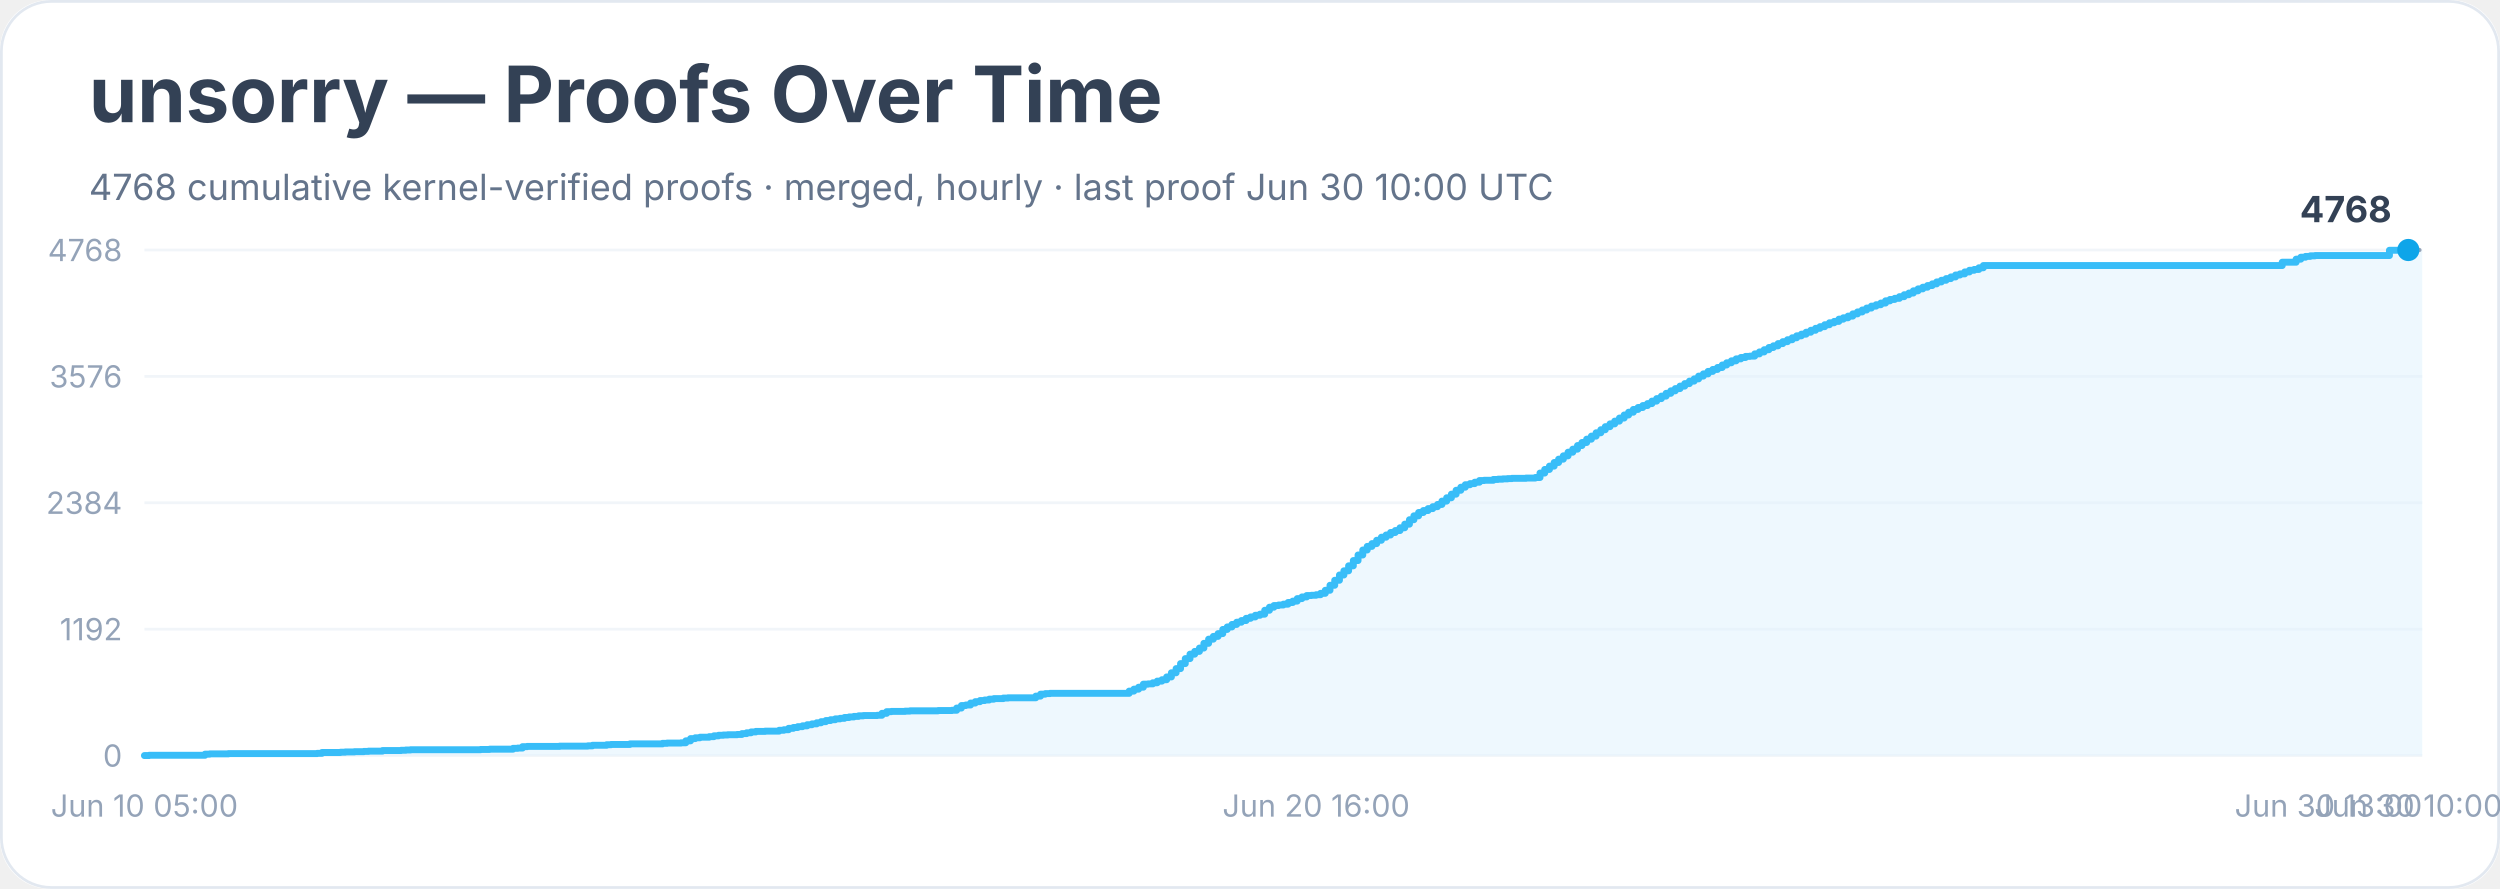
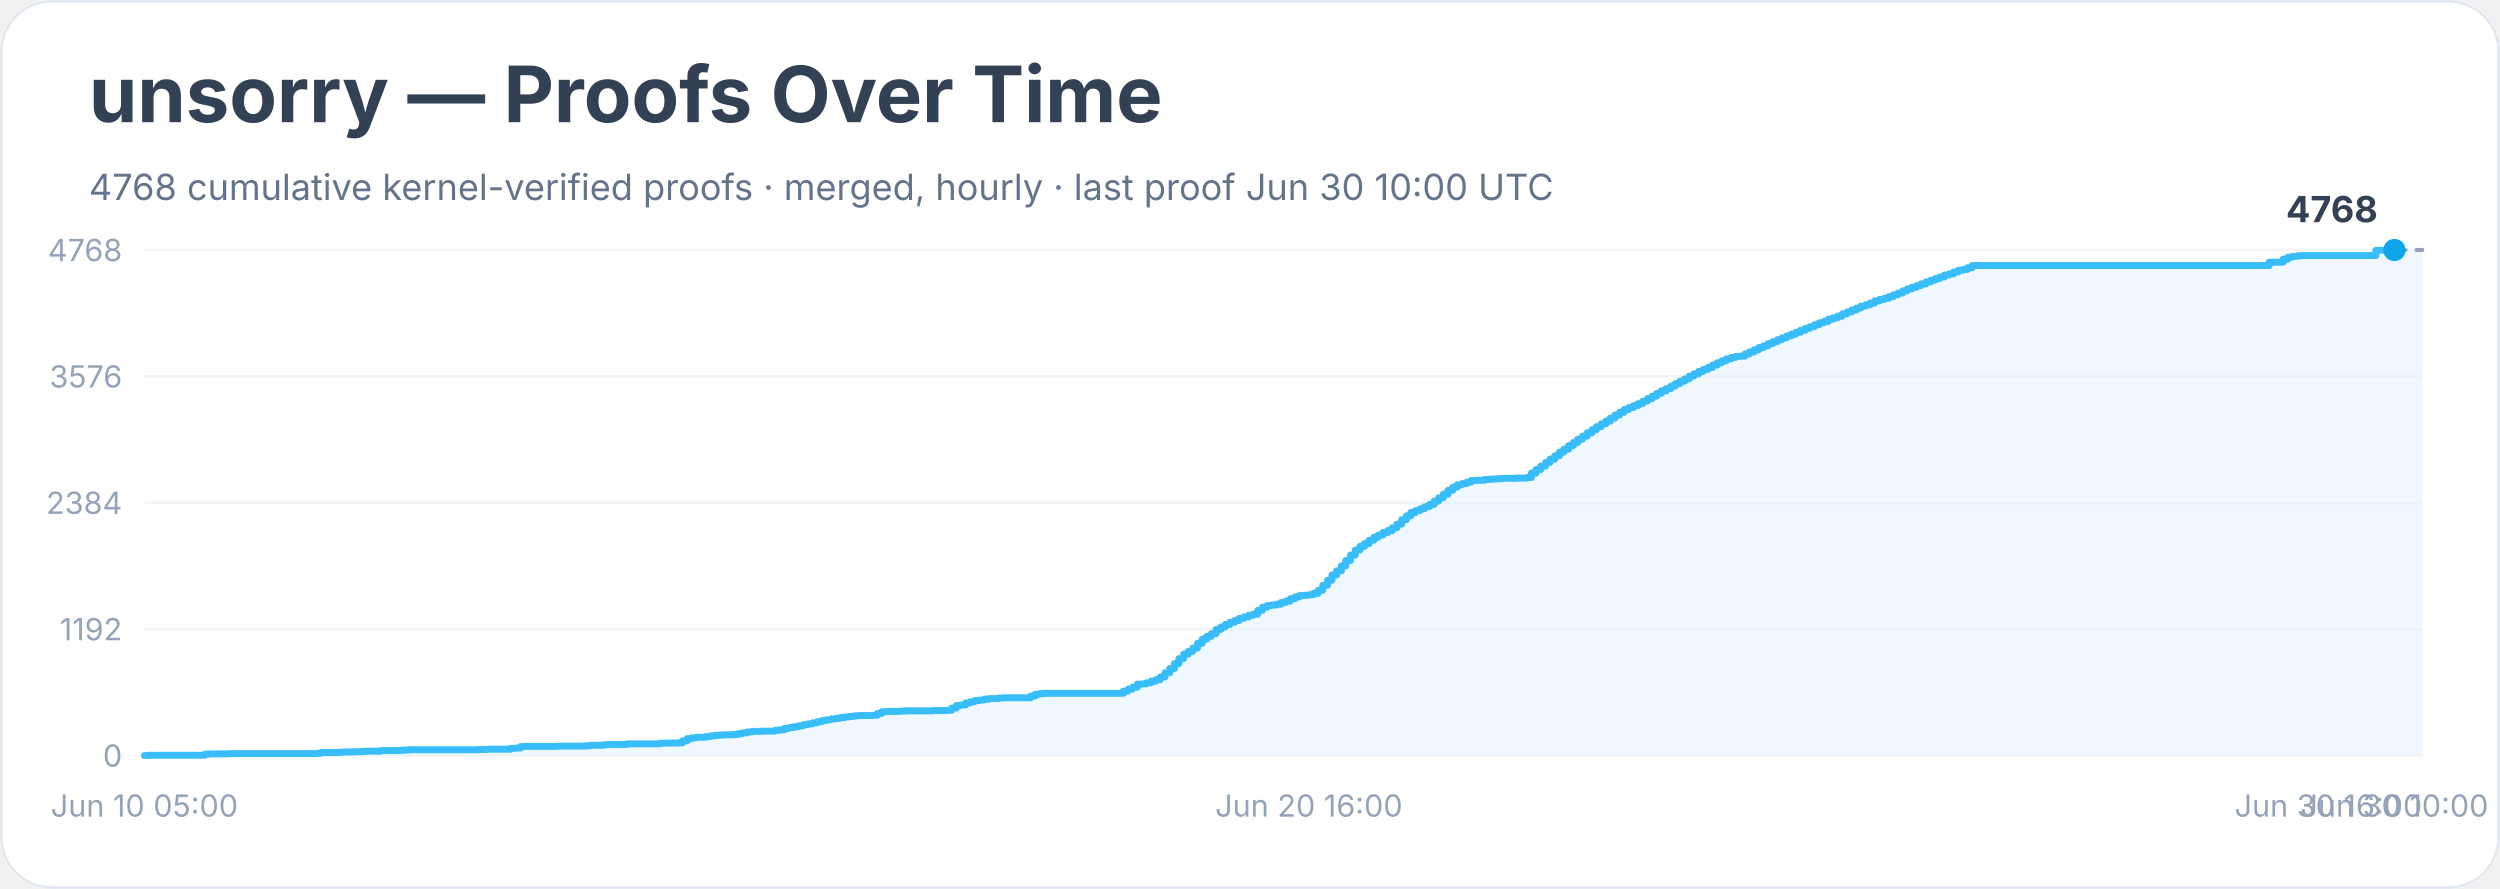
<svg xmlns="http://www.w3.org/2000/svg" width="900" height="320" viewBox="0 0 900 320" role="img" aria-labelledby="title desc">
  <rect width="900" height="100%" rx="18" fill="#ffffff" />
  <rect x="0.5" y="0.5" width="899" height="319" rx="18" fill="none" stroke="#e2e8f0" />
  <text x="32" y="44" font-family="Inter, system-ui, sans-serif" font-size="28" font-weight="700" fill="#334155">unsorry — Proofs Over Time</text>
  <text x="32" y="72" font-family="Inter, system-ui, sans-serif" font-size="13" fill="#64748b">4768 cumulative kernel-verified proofs · merged, hourly · last proof Jun 30 10:00 UTC</text>
  <line x1="52" y1="272.0" x2="872" y2="272.0" stroke="#f1f5f9" />
  <text x="44" y="276.0" text-anchor="end" font-family="Inter, system-ui, sans-serif" font-size="11" fill="#94a3b8">0</text>
  <line x1="52" y1="226.5" x2="872" y2="226.5" stroke="#f1f5f9" />
  <text x="44" y="230.5" text-anchor="end" font-family="Inter, system-ui, sans-serif" font-size="11" fill="#94a3b8">1192</text>
  <line x1="52" y1="181.0" x2="872" y2="181.0" stroke="#f1f5f9" />
  <text x="44" y="185.0" text-anchor="end" font-family="Inter, system-ui, sans-serif" font-size="11" fill="#94a3b8">2384</text>
  <line x1="52" y1="135.5" x2="872" y2="135.5" stroke="#f1f5f9" />
  <text x="44" y="139.5" text-anchor="end" font-family="Inter, system-ui, sans-serif" font-size="11" fill="#94a3b8">3576</text>
  <line x1="52" y1="90.0" x2="872" y2="90.0" stroke="#f1f5f9" />
  <text x="44" y="94.0" text-anchor="end" font-family="Inter, system-ui, sans-serif" font-size="11" fill="#94a3b8">4768</text>
-   <polygon points="52.0,272.0 52.0,272.0 53.7,272.0 53.7,271.9 73.8,271.9 73.8,271.5 75.5,271.5 75.5,271.4 77.2,271.4 77.2,271.4 82.2,271.4 82.2,271.3 92.3,271.3 92.3,271.3 114.2,271.3 114.2,271.2 115.9,271.2 115.9,270.9 117.5,270.9 117.5,270.9 122.6,270.9 122.6,270.8 124.3,270.8 124.3,270.7 125.9,270.7 125.9,270.7 127.6,270.7 127.6,270.6 131.0,270.6 131.0,270.5 132.7,270.5 132.7,270.4 137.7,270.4 137.7,270.2 144.4,270.2 144.4,270.1 146.1,270.1 146.1,270.0 147.8,270.0 147.8,269.9 161.2,269.9 161.2,269.9 164.6,269.9 164.6,269.9 173.0,269.9 173.0,269.8 174.7,269.8 174.7,269.8 176.3,269.8 176.3,269.7 183.1,269.7 183.1,269.7 184.7,269.7 184.7,269.4 186.4,269.4 186.4,269.3 188.1,269.3 188.1,268.8 189.8,268.8 189.8,268.7 201.5,268.7 201.5,268.6 206.6,268.6 206.6,268.6 210.0,268.6 210.0,268.6 211.6,268.6 211.6,268.5 213.3,268.5 213.3,268.3 215.0,268.3 215.0,268.3 216.7,268.3 216.7,268.3 218.4,268.3 218.4,268.1 220.0,268.1 220.0,268.0 226.8,268.0 226.8,267.8 230.1,267.8 230.1,267.8 236.8,267.8 236.8,267.8 238.5,267.8 238.5,267.6 240.2,267.6 240.2,267.5 241.9,267.5 241.9,267.5 245.2,267.5 245.2,267.4 246.9,267.4 246.9,266.7 248.6,266.7 248.6,265.9 250.3,265.9 250.3,265.6 252.0,265.6 252.0,265.4 253.6,265.4 253.6,265.4 255.3,265.4 255.3,265.2 257.0,265.2 257.0,264.9 258.7,264.9 258.7,264.7 260.4,264.7 260.4,264.6 262.0,264.6 262.0,264.5 265.4,264.5 265.4,264.4 267.1,264.4 267.1,264.1 268.8,264.1 268.8,263.8 270.4,263.8 270.4,263.5 272.1,263.5 272.1,263.3 275.5,263.3 275.5,263.2 278.8,263.2 278.8,263.2 280.5,263.2 280.5,262.9 282.2,262.9 282.2,262.7 283.9,262.7 283.9,262.2 285.6,262.2 285.6,261.9 287.2,261.9 287.2,261.6 288.9,261.6 288.9,261.3 290.6,261.3 290.6,260.9 292.3,260.9 292.3,260.6 294.0,260.6 294.0,260.2 295.6,260.2 295.6,259.8 297.3,259.8 297.3,259.4 299.0,259.4 299.0,259.1 300.7,259.1 300.7,258.8 302.4,258.8 302.4,258.6 304.0,258.6 304.0,258.3 305.7,258.3 305.7,258.1 307.4,258.1 307.4,257.9 309.1,257.9 309.1,257.7 310.8,257.7 310.8,257.6 312.5,257.6 312.5,257.6 315.8,257.6 315.8,257.5 317.5,257.5 317.5,256.8 319.2,256.8 319.2,256.2 320.9,256.2 320.9,256.1 322.5,256.1 322.5,256.1 325.9,256.1 325.9,256.0 327.6,256.0 327.6,255.9 334.3,255.9 334.3,255.9 337.7,255.9 337.7,255.8 342.7,255.8 342.7,255.7 344.4,255.7 344.4,254.9 346.1,254.9 346.1,254.0 347.7,254.0 347.7,253.8 349.4,253.8 349.4,253.1 351.1,253.1 351.1,252.6 352.8,252.6 352.8,252.2 354.5,252.2 354.5,252.0 356.1,252.0 356.1,251.7 357.8,251.7 357.8,251.5 359.5,251.5 359.5,251.5 361.2,251.5 361.2,251.3 362.9,251.3 362.9,251.2 372.9,251.2 372.9,250.6 374.6,250.6 374.6,249.9 376.3,249.9 376.3,249.7 378.0,249.7 378.0,249.6 379.7,249.6 379.7,249.6 391.4,249.6 391.4,249.6 406.5,249.6 406.5,248.8 408.2,248.8 408.2,248.1 409.9,248.1 409.9,247.4 411.6,247.4 411.6,246.3 413.3,246.3 413.3,246.2 415.0,246.2 415.0,245.8 416.6,245.8 416.6,245.2 418.3,245.2 418.3,244.7 420.0,244.7 420.0,243.7 421.7,243.7 421.7,242.2 423.4,242.2 423.4,240.7 425.0,240.7 425.0,238.9 426.7,238.9 426.7,237.1 428.4,237.1 428.4,235.5 430.1,235.5 430.1,234.5 431.8,234.5 431.8,233.3 433.4,233.3 433.4,231.6 435.1,231.6 435.1,230.1 436.8,230.1 436.8,229.1 438.5,229.1 438.5,228.1 440.2,228.1 440.2,226.6 441.8,226.6 441.8,225.7 443.5,225.7 443.5,224.8 445.2,224.8 445.2,224.0 446.9,224.0 446.9,223.4 448.6,223.4 448.6,222.6 450.2,222.6 450.2,222.1 451.9,222.1 451.9,221.5 453.6,221.5 453.6,221.1 455.3,221.1 455.3,219.7 457.0,219.7 457.0,218.6 458.6,218.6 458.6,218.0 460.3,218.0 460.3,217.8 462.0,217.8 462.0,217.5 463.7,217.5 463.7,216.9 465.4,216.9 465.4,216.4 467.0,216.4 467.0,215.5 468.7,215.5 468.7,214.9 470.4,214.9 470.4,214.4 472.1,214.4 472.1,214.3 473.8,214.3 473.8,214.1 475.4,214.1 475.4,213.6 477.1,213.6 477.1,212.5 478.8,212.5 478.8,210.7 480.5,210.7 480.5,208.9 482.2,208.9 482.2,207.0 483.8,207.0 483.8,205.5 485.5,205.5 485.5,203.7 487.2,203.7 487.2,201.8 488.9,201.8 488.9,199.8 490.6,199.8 490.6,198.0 492.2,198.0 492.2,196.7 493.9,196.7 493.9,195.7 495.6,195.7 495.6,194.5 497.3,194.5 497.3,193.4 499.0,193.4 499.0,192.6 500.6,192.6 500.6,191.7 502.3,191.7 502.3,191.0 504.0,191.0 504.0,190.0 505.7,190.0 505.7,188.7 507.4,188.7 507.4,187.1 509.0,187.1 509.0,185.7 510.7,185.7 510.7,184.5 512.4,184.5 512.4,183.8 514.1,183.8 514.1,183.1 515.8,183.1 515.8,182.4 517.5,182.4 517.5,181.6 519.1,181.6 519.1,180.4 520.8,180.4 520.8,179.2 522.5,179.2 522.5,177.9 524.2,177.9 524.2,176.5 525.9,176.5 525.9,175.4 527.5,175.4 527.5,174.5 529.2,174.5 529.2,174.1 530.9,174.1 530.9,173.6 532.6,173.6 532.6,173.0 534.3,173.0 534.3,172.9 535.9,172.9 535.9,172.9 537.6,172.9 537.6,172.6 539.3,172.6 539.3,172.5 541.0,172.5 541.0,172.4 542.7,172.4 542.7,172.3 544.3,172.3 544.3,172.2 549.4,172.2 549.4,172.1 551.1,172.1 551.1,172.1 552.7,172.1 552.7,171.9 554.4,171.9 554.4,170.3 556.1,170.3 556.1,169.0 557.8,169.0 557.8,167.8 559.5,167.8 559.5,166.5 561.1,166.5 561.1,165.3 562.8,165.3 562.8,164.1 564.5,164.1 564.5,162.8 566.2,162.8 566.2,161.7 567.9,161.7 567.9,160.4 569.5,160.4 569.5,159.3 571.2,159.3 571.2,158.1 572.9,158.1 572.9,157.0 574.6,157.0 574.6,155.8 576.3,155.8 576.3,154.7 577.9,154.7 577.9,153.6 579.6,153.6 579.6,152.6 581.3,152.6 581.3,151.6 583.0,151.6 583.0,150.5 584.7,150.5 584.7,149.4 586.3,149.4 586.3,148.4 588.0,148.4 588.0,147.4 589.7,147.4 589.7,146.7 591.4,146.7 591.4,146.0 593.1,146.0 593.1,145.3 594.7,145.3 594.7,144.4 596.4,144.4 596.4,143.5 598.1,143.5 598.1,142.6 599.8,142.6 599.8,141.6 601.5,141.6 601.5,140.7 603.1,140.7 603.1,139.9 604.8,139.9 604.8,139.0 606.5,139.0 606.5,138.1 608.2,138.1 608.2,137.2 609.9,137.2 609.9,136.4 611.5,136.4 611.5,135.4 613.2,135.4 613.2,134.6 614.9,134.6 614.9,133.7 616.6,133.7 616.6,133.0 618.3,133.0 618.3,132.3 620.0,132.3 620.0,131.4 621.6,131.4 621.6,130.6 623.3,130.6 623.3,129.9 625.0,129.9 625.0,129.2 626.7,129.2 626.7,128.7 628.4,128.7 628.4,128.3 630.0,128.3 630.0,128.2 631.7,128.2 631.7,127.4 633.4,127.4 633.4,126.7 635.1,126.7 635.1,125.9 636.8,125.9 636.8,125.1 638.4,125.1 638.4,124.5 640.1,124.5 640.1,123.7 641.8,123.7 641.8,123.0 643.5,123.0 643.5,122.3 645.2,122.3 645.2,121.6 646.8,121.6 646.8,120.9 648.5,120.9 648.5,120.3 650.2,120.3 650.2,119.6 651.9,119.6 651.9,118.9 653.6,118.9 653.6,118.2 655.2,118.2 655.2,117.6 656.9,117.6 656.9,116.9 658.6,116.9 658.6,116.2 660.3,116.2 660.3,115.7 662.0,115.7 662.0,114.9 663.6,114.9 663.6,114.4 665.3,114.4 665.3,113.8 667.0,113.8 667.0,113.0 668.7,113.0 668.7,112.3 670.4,112.3 670.4,111.6 672.0,111.6 672.0,110.9 673.7,110.9 673.7,110.2 675.4,110.2 675.4,109.7 677.1,109.7 677.1,109.1 678.8,109.1 678.8,108.3 680.4,108.3 680.4,107.8 682.1,107.8 682.1,107.4 683.8,107.4 683.8,106.8 685.5,106.8 685.5,106.1 687.2,106.1 687.2,105.5 688.8,105.5 688.8,104.7 690.5,104.7 690.5,104.0 692.2,104.0 692.2,103.4 693.9,103.4 693.9,102.8 695.6,102.8 695.6,102.2 697.2,102.2 697.2,101.5 698.9,101.5 698.9,100.9 700.6,100.9 700.6,100.3 702.3,100.3 702.3,99.7 704.0,99.7 704.0,99.0 705.6,99.0 705.6,98.6 707.3,98.6 707.3,97.9 709.0,97.9 709.0,97.3 710.7,97.3 710.7,97.0 712.4,97.0 712.4,96.4 714.0,96.4 714.0,95.6 821.6,95.6 821.6,94.4 826.6,94.4 826.6,93.3 828.3,93.3 828.3,92.6 830.0,92.6 830.0,92.3 831.7,92.3 831.7,92.1 833.4,92.1 833.4,92.0 860.2,92.0 860.2,90.1 863.6,90.1 863.6,90.0 867.0,90.0 867.0,90.0 872.0,90.0 872.0,272.0" fill="#e0f2fe" opacity="0.55" />
-   <polyline points="52.0,272.0 53.7,272.0 53.7,271.9 73.8,271.9 73.8,271.5 75.5,271.5 75.5,271.4 77.2,271.4 77.2,271.4 82.2,271.4 82.2,271.3 92.3,271.3 92.3,271.3 114.2,271.3 114.2,271.2 115.9,271.2 115.9,270.9 117.5,270.9 117.5,270.9 122.6,270.9 122.6,270.8 124.3,270.8 124.3,270.7 125.9,270.7 125.9,270.7 127.6,270.7 127.6,270.6 131.0,270.6 131.0,270.5 132.7,270.5 132.7,270.4 137.7,270.4 137.7,270.2 144.4,270.2 144.4,270.1 146.1,270.1 146.1,270.0 147.8,270.0 147.8,269.9 161.2,269.9 161.2,269.9 164.6,269.9 164.6,269.9 173.0,269.9 173.0,269.8 174.7,269.8 174.7,269.8 176.3,269.8 176.3,269.7 183.1,269.7 183.1,269.7 184.7,269.7 184.7,269.4 186.4,269.4 186.4,269.3 188.1,269.3 188.1,268.8 189.8,268.8 189.8,268.7 201.5,268.7 201.5,268.6 206.6,268.6 206.6,268.6 210.0,268.6 210.0,268.6 211.6,268.6 211.6,268.5 213.3,268.5 213.3,268.3 215.0,268.3 215.0,268.3 216.7,268.3 216.7,268.3 218.4,268.3 218.4,268.1 220.0,268.1 220.0,268.0 226.8,268.0 226.8,267.8 230.1,267.8 230.1,267.8 236.8,267.8 236.8,267.8 238.5,267.8 238.5,267.6 240.2,267.6 240.2,267.5 241.9,267.5 241.9,267.5 245.2,267.5 245.2,267.4 246.9,267.4 246.9,266.7 248.6,266.7 248.6,265.9 250.3,265.9 250.3,265.6 252.0,265.6 252.0,265.4 253.6,265.4 253.6,265.4 255.3,265.4 255.3,265.2 257.0,265.2 257.0,264.9 258.7,264.9 258.7,264.7 260.4,264.7 260.4,264.6 262.0,264.6 262.0,264.5 265.4,264.5 265.4,264.4 267.1,264.4 267.1,264.1 268.8,264.1 268.8,263.8 270.4,263.8 270.4,263.5 272.1,263.5 272.1,263.3 275.5,263.3 275.5,263.2 278.8,263.2 278.8,263.2 280.5,263.2 280.5,262.9 282.2,262.9 282.2,262.7 283.9,262.7 283.9,262.2 285.6,262.2 285.6,261.9 287.2,261.9 287.2,261.6 288.9,261.6 288.9,261.3 290.6,261.3 290.6,260.9 292.3,260.9 292.3,260.6 294.0,260.6 294.0,260.2 295.6,260.2 295.6,259.8 297.3,259.8 297.3,259.4 299.0,259.4 299.0,259.1 300.7,259.1 300.7,258.8 302.4,258.8 302.4,258.6 304.0,258.6 304.0,258.3 305.7,258.3 305.7,258.1 307.4,258.1 307.4,257.9 309.1,257.9 309.1,257.7 310.8,257.7 310.8,257.6 312.5,257.6 312.5,257.6 315.8,257.6 315.8,257.5 317.5,257.5 317.5,256.8 319.2,256.8 319.2,256.2 320.9,256.2 320.9,256.1 322.5,256.1 322.5,256.1 325.9,256.1 325.9,256.0 327.6,256.0 327.6,255.9 334.3,255.9 334.3,255.9 337.7,255.9 337.7,255.8 342.7,255.8 342.7,255.7 344.4,255.7 344.4,254.9 346.1,254.9 346.1,254.0 347.7,254.0 347.7,253.8 349.4,253.8 349.4,253.1 351.1,253.1 351.1,252.6 352.8,252.6 352.8,252.2 354.5,252.2 354.5,252.0 356.1,252.0 356.1,251.7 357.8,251.7 357.8,251.5 359.5,251.5 359.5,251.5 361.2,251.5 361.2,251.3 362.9,251.3 362.9,251.2 372.9,251.2 372.9,250.6 374.6,250.6 374.6,249.9 376.3,249.9 376.3,249.7 378.0,249.7 378.0,249.6 379.7,249.6 379.7,249.6 391.4,249.6 391.4,249.6 406.5,249.6 406.5,248.8 408.2,248.8 408.2,248.1 409.9,248.1 409.9,247.4 411.6,247.4 411.6,246.3 413.3,246.3 413.3,246.2 415.0,246.2 415.0,245.8 416.6,245.8 416.6,245.2 418.3,245.2 418.3,244.7 420.0,244.7 420.0,243.7 421.7,243.7 421.7,242.2 423.4,242.2 423.4,240.7 425.0,240.7 425.0,238.9 426.7,238.9 426.7,237.1 428.4,237.1 428.4,235.5 430.1,235.5 430.1,234.5 431.8,234.5 431.8,233.3 433.4,233.3 433.4,231.6 435.1,231.6 435.1,230.1 436.8,230.1 436.8,229.1 438.5,229.1 438.5,228.1 440.2,228.1 440.2,226.6 441.8,226.6 441.8,225.7 443.5,225.7 443.5,224.8 445.2,224.8 445.2,224.0 446.9,224.0 446.9,223.4 448.6,223.4 448.6,222.6 450.2,222.6 450.2,222.1 451.9,222.1 451.9,221.5 453.6,221.5 453.6,221.1 455.3,221.1 455.3,219.7 457.0,219.7 457.0,218.6 458.6,218.6 458.6,218.0 460.3,218.0 460.3,217.8 462.0,217.8 462.0,217.5 463.7,217.5 463.7,216.9 465.4,216.9 465.4,216.4 467.0,216.4 467.0,215.5 468.7,215.5 468.7,214.9 470.4,214.9 470.4,214.4 472.1,214.4 472.1,214.3 473.8,214.3 473.8,214.1 475.4,214.1 475.4,213.6 477.1,213.6 477.1,212.5 478.8,212.5 478.8,210.7 480.5,210.7 480.5,208.9 482.2,208.9 482.2,207.0 483.8,207.0 483.8,205.5 485.5,205.5 485.5,203.7 487.2,203.7 487.2,201.8 488.9,201.8 488.9,199.8 490.6,199.8 490.6,198.0 492.2,198.0 492.2,196.7 493.9,196.7 493.9,195.7 495.6,195.7 495.6,194.5 497.3,194.5 497.3,193.4 499.0,193.4 499.0,192.6 500.6,192.6 500.6,191.7 502.3,191.7 502.3,191.0 504.0,191.0 504.0,190.0 505.7,190.0 505.7,188.7 507.4,188.7 507.4,187.1 509.0,187.1 509.0,185.7 510.7,185.7 510.7,184.5 512.4,184.5 512.4,183.8 514.1,183.8 514.1,183.1 515.8,183.1 515.8,182.4 517.5,182.4 517.5,181.6 519.1,181.6 519.1,180.4 520.8,180.4 520.8,179.2 522.5,179.2 522.5,177.9 524.2,177.9 524.2,176.5 525.9,176.5 525.9,175.4 527.5,175.4 527.5,174.5 529.2,174.5 529.2,174.1 530.9,174.1 530.9,173.6 532.6,173.6 532.6,173.0 534.3,173.0 534.3,172.9 535.9,172.9 535.9,172.9 537.6,172.9 537.6,172.6 539.3,172.6 539.3,172.5 541.0,172.5 541.0,172.4 542.7,172.4 542.7,172.3 544.3,172.3 544.3,172.2 549.4,172.2 549.4,172.1 551.1,172.1 551.1,172.1 552.7,172.1 552.7,171.9 554.4,171.9 554.4,170.3 556.1,170.3 556.1,169.0 557.8,169.0 557.8,167.8 559.5,167.8 559.5,166.5 561.1,166.5 561.1,165.3 562.8,165.3 562.8,164.1 564.5,164.1 564.5,162.8 566.2,162.8 566.2,161.7 567.9,161.7 567.9,160.4 569.5,160.4 569.5,159.3 571.2,159.3 571.2,158.1 572.9,158.1 572.9,157.0 574.6,157.0 574.6,155.8 576.3,155.8 576.3,154.7 577.9,154.7 577.9,153.6 579.6,153.6 579.6,152.6 581.3,152.6 581.3,151.6 583.0,151.6 583.0,150.5 584.7,150.5 584.7,149.4 586.3,149.4 586.3,148.4 588.0,148.4 588.0,147.4 589.7,147.4 589.7,146.7 591.4,146.7 591.4,146.0 593.1,146.0 593.1,145.3 594.7,145.3 594.7,144.4 596.4,144.4 596.4,143.5 598.1,143.5 598.1,142.6 599.8,142.6 599.8,141.6 601.5,141.6 601.5,140.7 603.1,140.7 603.1,139.9 604.8,139.9 604.8,139.0 606.5,139.0 606.5,138.1 608.2,138.1 608.2,137.2 609.9,137.2 609.9,136.4 611.5,136.4 611.5,135.4 613.2,135.4 613.2,134.6 614.9,134.6 614.9,133.7 616.6,133.7 616.6,133.0 618.3,133.0 618.3,132.3 620.0,132.3 620.0,131.4 621.6,131.4 621.6,130.6 623.3,130.6 623.3,129.9 625.0,129.9 625.0,129.2 626.7,129.2 626.7,128.7 628.4,128.7 628.4,128.3 630.0,128.3 630.0,128.2 631.7,128.2 631.7,127.4 633.4,127.4 633.4,126.7 635.1,126.7 635.1,125.9 636.8,125.9 636.8,125.1 638.4,125.1 638.4,124.5 640.1,124.5 640.1,123.7 641.8,123.7 641.8,123.0 643.5,123.0 643.5,122.3 645.2,122.3 645.2,121.6 646.8,121.6 646.8,120.9 648.5,120.9 648.5,120.3 650.2,120.3 650.2,119.6 651.9,119.6 651.9,118.9 653.6,118.9 653.6,118.2 655.2,118.2 655.2,117.6 656.9,117.6 656.9,116.9 658.6,116.9 658.6,116.2 660.3,116.2 660.3,115.7 662.0,115.7 662.0,114.9 663.6,114.9 663.6,114.4 665.3,114.4 665.3,113.8 667.0,113.8 667.0,113.0 668.7,113.0 668.7,112.3 670.4,112.3 670.4,111.6 672.0,111.6 672.0,110.9 673.7,110.9 673.7,110.2 675.4,110.2 675.4,109.7 677.1,109.7 677.1,109.1 678.8,109.1 678.8,108.3 680.4,108.3 680.4,107.8 682.1,107.8 682.1,107.4 683.8,107.4 683.8,106.8 685.5,106.8 685.5,106.1 687.2,106.1 687.2,105.5 688.8,105.5 688.8,104.7 690.5,104.7 690.5,104.0 692.2,104.0 692.2,103.4 693.9,103.4 693.9,102.8 695.6,102.8 695.6,102.2 697.2,102.2 697.2,101.5 698.9,101.5 698.9,100.9 700.6,100.9 700.6,100.3 702.3,100.3 702.3,99.7 704.0,99.7 704.0,99.0 705.6,99.0 705.6,98.6 707.3,98.6 707.3,97.9 709.0,97.9 709.0,97.3 710.7,97.3 710.7,97.0 712.4,97.0 712.4,96.4 714.0,96.4 714.0,95.6 821.6,95.6 821.6,94.4 826.6,94.4 826.6,93.3 828.3,93.3 828.3,92.6 830.0,92.6 830.0,92.3 831.7,92.3 831.7,92.1 833.4,92.1 833.4,92.0 860.2,92.0 860.2,90.1 863.6,90.1 863.6,90.0 867.0,90.0 867.0,90.0" fill="none" stroke="#38bdf8" stroke-width="2.5" stroke-linejoin="round" stroke-linecap="round" />
-   <polyline points="867.0,90.0 872.0,90.0" fill="none" stroke="#94a3b8" stroke-width="1.5" stroke-dasharray="4 4" stroke-linecap="round" />
-   <circle cx="867.0" cy="90.0" r="4" fill="#0ea5e9" />
-   <text x="861.0" y="80.0" text-anchor="end" font-family="Inter, system-ui, sans-serif" font-size="13" font-weight="700" fill="#334155">4768</text>
+   <polygon points="52.0,272.0 52.0,272.0 53.7,272.0 53.7,271.9 73.7,271.9 73.7,271.5 75.4,271.5 75.4,271.4 77.1,271.4 77.1,271.4 82.1,271.4 82.1,271.3 92.1,271.3 92.1,271.3 113.8,271.3 113.8,271.2 115.5,271.2 115.5,270.9 117.1,270.9 117.1,270.9 122.1,270.9 122.1,270.8 123.8,270.8 123.8,270.7 125.5,270.7 125.5,270.7 127.2,270.7 127.2,270.6 130.5,270.6 130.5,270.5 132.2,270.5 132.2,270.4 137.2,270.4 137.2,270.2 143.9,270.2 143.9,270.1 145.5,270.1 145.5,270.0 147.2,270.0 147.2,269.9 160.6,269.9 160.6,269.9 163.9,269.9 163.9,269.9 172.2,269.9 172.2,269.8 173.9,269.8 173.9,269.8 175.6,269.8 175.6,269.7 182.3,269.7 182.3,269.7 183.9,269.7 183.9,269.4 185.6,269.4 185.6,269.3 187.3,269.3 187.3,268.8 188.9,268.8 188.9,268.7 200.6,268.7 200.6,268.6 205.6,268.6 205.6,268.6 209.0,268.6 209.0,268.6 210.7,268.6 210.7,268.5 212.3,268.5 212.3,268.3 214.0,268.3 214.0,268.3 215.7,268.3 215.7,268.3 217.3,268.3 217.3,268.1 219.0,268.1 219.0,268.0 225.7,268.0 225.7,267.8 229.0,267.8 229.0,267.8 235.7,267.8 235.7,267.8 237.4,267.8 237.4,267.6 239.0,267.6 239.0,267.5 240.7,267.5 240.7,267.5 244.1,267.5 244.1,267.4 245.7,267.4 245.7,266.7 247.4,266.7 247.4,265.9 249.1,265.9 249.1,265.6 250.7,265.6 250.7,265.4 252.4,265.4 252.4,265.4 254.1,265.4 254.1,265.2 255.7,265.2 255.7,264.9 257.4,264.9 257.4,264.7 259.1,264.7 259.1,264.6 260.8,264.6 260.8,264.5 264.1,264.5 264.1,264.4 265.8,264.4 265.8,264.1 267.4,264.1 267.4,263.8 269.1,263.8 269.1,263.5 270.8,263.5 270.8,263.3 274.1,263.3 274.1,263.2 277.5,263.2 277.5,263.2 279.1,263.2 279.1,262.9 280.8,262.9 280.8,262.7 282.5,262.7 282.5,262.2 284.1,262.2 284.1,261.9 285.8,261.9 285.8,261.6 287.5,261.6 287.5,261.3 289.1,261.3 289.1,260.9 290.8,260.9 290.8,260.6 292.5,260.6 292.5,260.2 294.2,260.2 294.2,259.8 295.8,259.8 295.8,259.4 297.5,259.4 297.5,259.1 299.2,259.1 299.2,258.8 300.8,258.8 300.8,258.6 302.5,258.6 302.5,258.3 304.2,258.3 304.2,258.1 305.8,258.1 305.8,257.9 307.5,257.9 307.5,257.7 309.2,257.7 309.2,257.6 310.9,257.6 310.9,257.6 314.2,257.6 314.2,257.5 315.9,257.5 315.9,256.8 317.5,256.8 317.5,256.2 319.2,256.2 319.2,256.1 320.9,256.1 320.9,256.1 324.2,256.1 324.2,256.0 325.9,256.0 325.9,255.9 332.6,255.9 332.6,255.9 335.9,255.9 335.9,255.8 340.9,255.8 340.9,255.7 342.6,255.7 342.6,254.9 344.3,254.9 344.3,254.0 345.9,254.0 345.9,253.8 347.6,253.8 347.6,253.1 349.3,253.1 349.3,252.6 350.9,252.6 350.9,252.2 352.6,252.2 352.6,252.0 354.3,252.0 354.3,251.7 356.0,251.7 356.0,251.5 357.6,251.5 357.6,251.5 359.3,251.5 359.3,251.3 361.0,251.3 361.0,251.2 371.0,251.2 371.0,250.6 372.7,250.6 372.7,249.9 374.3,249.9 374.3,249.7 376.0,249.7 376.0,249.6 377.7,249.6 377.7,249.6 389.4,249.6 389.4,249.6 404.4,249.6 404.4,248.8 406.1,248.8 406.1,248.1 407.7,248.1 407.7,247.4 409.4,247.4 409.4,246.3 411.1,246.3 411.1,246.2 412.7,246.2 412.7,245.8 414.4,245.8 414.4,245.2 416.1,245.2 416.1,244.7 417.7,244.7 417.7,243.7 419.4,243.7 419.4,242.2 421.1,242.2 421.1,240.7 422.8,240.7 422.8,238.9 424.4,238.9 424.4,237.1 426.1,237.1 426.1,235.5 427.8,235.5 427.8,234.5 429.4,234.5 429.4,233.3 431.1,233.3 431.1,231.6 432.8,231.6 432.8,230.1 434.4,230.1 434.4,229.1 436.1,229.1 436.1,228.1 437.8,228.1 437.8,226.6 439.5,226.6 439.5,225.7 441.1,225.7 441.1,224.8 442.8,224.8 442.8,224.0 444.5,224.0 444.5,223.4 446.1,223.4 446.1,222.6 447.8,222.6 447.8,222.1 449.5,222.1 449.5,221.5 451.1,221.5 451.1,221.1 452.8,221.1 452.8,219.7 454.5,219.7 454.5,218.6 456.2,218.6 456.2,218.0 457.8,218.0 457.8,217.8 459.5,217.8 459.5,217.5 461.2,217.5 461.2,216.9 462.8,216.9 462.8,216.4 464.5,216.4 464.5,215.5 466.2,215.5 466.2,214.9 467.8,214.9 467.8,214.4 469.5,214.4 469.5,214.3 471.2,214.3 471.2,214.1 472.9,214.1 472.9,213.6 474.5,213.6 474.5,212.5 476.2,212.5 476.2,210.7 477.9,210.7 477.9,208.9 479.5,208.9 479.5,207.0 481.2,207.0 481.2,205.5 482.9,205.5 482.9,203.7 484.5,203.7 484.5,201.8 486.2,201.8 486.2,199.8 487.9,199.8 487.9,198.0 489.6,198.0 489.6,196.7 491.2,196.7 491.2,195.7 492.9,195.7 492.9,194.5 494.6,194.5 494.6,193.4 496.2,193.4 496.2,192.6 497.9,192.6 497.9,191.7 499.6,191.7 499.6,191.0 501.2,191.0 501.2,190.0 502.9,190.0 502.9,188.7 504.6,188.7 504.6,187.1 506.3,187.1 506.3,185.7 507.9,185.7 507.9,184.5 509.6,184.5 509.6,183.8 511.3,183.8 511.3,183.1 512.9,183.1 512.9,182.4 514.6,182.4 514.6,181.6 516.3,181.6 516.3,180.4 517.9,180.4 517.9,179.2 519.6,179.2 519.6,177.9 521.3,177.9 521.3,176.5 523.0,176.5 523.0,175.4 524.6,175.4 524.6,174.5 526.3,174.5 526.3,174.1 528.0,174.1 528.0,173.6 529.6,173.6 529.6,173.0 531.3,173.0 531.3,172.9 533.0,172.9 533.0,172.9 534.6,172.9 534.6,172.6 536.3,172.6 536.3,172.5 538.0,172.5 538.0,172.4 539.7,172.4 539.7,172.3 541.3,172.3 541.3,172.2 546.3,172.2 546.3,172.1 548.0,172.1 548.0,172.1 549.7,172.1 549.7,171.9 551.3,171.9 551.3,170.3 553.0,170.3 553.0,169.0 554.7,169.0 554.7,167.8 556.4,167.8 556.4,166.5 558.0,166.5 558.0,165.3 559.7,165.3 559.7,164.1 561.4,164.1 561.4,162.8 563.0,162.8 563.0,161.7 564.7,161.7 564.7,160.4 566.4,160.4 566.4,159.3 568.0,159.3 568.0,158.1 569.7,158.1 569.7,157.0 571.4,157.0 571.4,155.8 573.1,155.8 573.1,154.7 574.7,154.7 574.7,153.6 576.4,153.6 576.4,152.6 578.1,152.6 578.1,151.6 579.7,151.6 579.7,150.5 581.4,150.5 581.4,149.4 583.1,149.4 583.1,148.4 584.7,148.4 584.7,147.4 586.4,147.4 586.4,146.7 588.1,146.7 588.1,146.0 589.8,146.0 589.8,145.3 591.4,145.3 591.4,144.4 593.1,144.4 593.1,143.5 594.8,143.5 594.8,142.6 596.4,142.6 596.4,141.6 598.1,141.6 598.1,140.7 599.8,140.7 599.8,139.9 601.5,139.9 601.5,139.0 603.1,139.0 603.1,138.1 604.8,138.1 604.8,137.2 606.5,137.2 606.5,136.4 608.1,136.4 608.1,135.4 609.8,135.4 609.8,134.6 611.5,134.6 611.5,133.7 613.1,133.7 613.1,133.0 614.8,133.0 614.8,132.3 616.5,132.3 616.5,131.4 618.2,131.4 618.2,130.6 619.8,130.6 619.8,129.9 621.5,129.9 621.5,129.2 623.2,129.2 623.2,128.7 624.8,128.7 624.8,128.3 626.5,128.3 626.5,128.2 628.2,128.2 628.2,127.4 629.8,127.4 629.8,126.7 631.5,126.7 631.5,125.9 633.2,125.9 633.2,125.1 634.9,125.1 634.9,124.5 636.5,124.5 636.5,123.7 638.2,123.7 638.2,123.0 639.9,123.0 639.9,122.3 641.5,122.3 641.5,121.6 643.2,121.6 643.2,120.9 644.9,120.9 644.9,120.3 646.5,120.3 646.5,119.6 648.2,119.6 648.2,118.9 649.9,118.9 649.9,118.2 651.6,118.2 651.6,117.6 653.2,117.6 653.2,116.9 654.9,116.9 654.9,116.2 656.6,116.2 656.6,115.7 658.2,115.7 658.2,114.9 659.9,114.9 659.9,114.4 661.6,114.4 661.6,113.8 663.2,113.8 663.2,113.0 664.9,113.0 664.9,112.3 666.6,112.3 666.6,111.6 668.3,111.6 668.3,110.9 669.9,110.9 669.9,110.2 671.6,110.2 671.6,109.7 673.3,109.7 673.3,109.1 674.9,109.1 674.9,108.3 676.6,108.3 676.6,107.8 678.3,107.8 678.3,107.4 679.9,107.4 679.9,106.8 681.6,106.8 681.6,106.1 683.3,106.1 683.3,105.5 685.0,105.5 685.0,104.7 686.6,104.7 686.6,104.0 688.3,104.0 688.3,103.4 690.0,103.4 690.0,102.8 691.6,102.8 691.6,102.2 693.3,102.2 693.3,101.5 695.0,101.5 695.0,100.9 696.6,100.9 696.6,100.3 698.3,100.3 698.3,99.7 700.0,99.7 700.0,99.0 701.7,99.0 701.7,98.6 703.3,98.6 703.3,97.9 705.0,97.9 705.0,97.3 706.7,97.3 706.7,97.0 708.3,97.0 708.3,96.4 710.0,96.4 710.0,95.6 816.9,95.6 816.9,94.4 821.9,94.4 821.9,93.3 823.6,93.3 823.6,92.6 825.2,92.6 825.2,92.3 826.9,92.3 826.9,92.1 828.6,92.1 828.6,92.0 855.3,92.0 855.3,90.1 858.6,90.1 858.6,90.0 862.0,90.0 862.0,90.0 872.0,90.0 872.0,272.0" fill="#e0f2fe" opacity="0.55" />
+   <polyline points="52.0,272.0 53.7,272.0 53.7,271.9 73.7,271.9 73.7,271.5 75.4,271.5 75.4,271.4 77.1,271.4 77.1,271.4 82.1,271.4 82.1,271.3 92.1,271.3 92.1,271.3 113.8,271.3 113.8,271.2 115.5,271.2 115.5,270.9 117.1,270.9 117.1,270.9 122.1,270.9 122.1,270.8 123.8,270.8 123.8,270.7 125.5,270.7 125.5,270.7 127.2,270.7 127.2,270.6 130.5,270.6 130.5,270.5 132.2,270.5 132.2,270.4 137.2,270.4 137.2,270.2 143.9,270.2 143.9,270.1 145.5,270.1 145.5,270.0 147.2,270.0 147.2,269.9 160.6,269.9 160.6,269.9 163.9,269.9 163.9,269.9 172.2,269.9 172.2,269.8 173.9,269.8 173.9,269.8 175.6,269.8 175.6,269.7 182.3,269.7 182.3,269.7 183.9,269.7 183.9,269.4 185.6,269.4 185.6,269.3 187.3,269.3 187.3,268.8 188.9,268.8 188.9,268.7 200.6,268.7 200.6,268.6 205.6,268.6 205.6,268.6 209.0,268.6 209.0,268.6 210.7,268.6 210.7,268.5 212.3,268.5 212.3,268.3 214.0,268.3 214.0,268.3 215.7,268.3 215.7,268.3 217.3,268.3 217.3,268.1 219.0,268.1 219.0,268.0 225.7,268.0 225.7,267.8 229.0,267.8 229.0,267.8 235.7,267.8 235.7,267.8 237.4,267.8 237.4,267.6 239.0,267.6 239.0,267.5 240.7,267.5 240.7,267.5 244.1,267.5 244.1,267.4 245.7,267.4 245.7,266.7 247.4,266.7 247.4,265.9 249.1,265.9 249.1,265.6 250.7,265.6 250.7,265.4 252.4,265.4 252.4,265.4 254.1,265.4 254.1,265.2 255.7,265.2 255.7,264.9 257.4,264.9 257.4,264.7 259.1,264.7 259.1,264.6 260.8,264.6 260.8,264.5 264.1,264.5 264.1,264.4 265.8,264.4 265.8,264.1 267.4,264.1 267.4,263.8 269.1,263.8 269.1,263.5 270.8,263.5 270.8,263.3 274.1,263.3 274.1,263.2 277.5,263.2 277.5,263.2 279.1,263.2 279.1,262.9 280.8,262.9 280.8,262.7 282.5,262.7 282.5,262.2 284.1,262.2 284.1,261.9 285.8,261.9 285.8,261.6 287.5,261.6 287.5,261.3 289.1,261.3 289.1,260.9 290.8,260.9 290.8,260.6 292.5,260.6 292.5,260.2 294.2,260.2 294.2,259.8 295.8,259.8 295.8,259.4 297.5,259.4 297.5,259.1 299.2,259.1 299.2,258.8 300.8,258.8 300.8,258.6 302.5,258.6 302.5,258.3 304.2,258.3 304.2,258.1 305.8,258.1 305.8,257.9 307.5,257.9 307.5,257.7 309.2,257.7 309.2,257.6 310.9,257.6 310.9,257.6 314.2,257.6 314.2,257.5 315.9,257.5 315.9,256.8 317.5,256.8 317.5,256.2 319.2,256.2 319.2,256.1 320.9,256.1 320.9,256.1 324.2,256.1 324.2,256.0 325.9,256.0 325.9,255.9 332.6,255.9 332.6,255.9 335.9,255.9 335.9,255.8 340.9,255.8 340.9,255.7 342.6,255.7 342.6,254.9 344.3,254.9 344.3,254.0 345.9,254.0 345.9,253.8 347.6,253.8 347.6,253.1 349.3,253.1 349.3,252.6 350.9,252.6 350.9,252.2 352.6,252.2 352.6,252.0 354.3,252.0 354.3,251.7 356.0,251.7 356.0,251.5 357.6,251.5 357.6,251.5 359.3,251.5 359.3,251.3 361.0,251.3 361.0,251.2 371.0,251.2 371.0,250.6 372.7,250.6 372.7,249.9 374.3,249.9 374.3,249.7 376.0,249.7 376.0,249.6 377.7,249.6 377.7,249.6 389.4,249.6 389.4,249.6 404.4,249.6 404.4,248.8 406.1,248.8 406.1,248.1 407.7,248.1 407.7,247.4 409.4,247.4 409.4,246.3 411.1,246.3 411.1,246.2 412.7,246.2 412.7,245.8 414.4,245.8 414.4,245.2 416.1,245.2 416.1,244.7 417.7,244.7 417.7,243.7 419.4,243.7 419.4,242.2 421.1,242.2 421.1,240.7 422.8,240.7 422.8,238.9 424.4,238.9 424.4,237.1 426.1,237.1 426.1,235.5 427.8,235.5 427.8,234.5 429.4,234.5 429.4,233.3 431.1,233.3 431.1,231.6 432.8,231.6 432.8,230.1 434.4,230.1 434.4,229.1 436.1,229.1 436.1,228.1 437.8,228.1 437.8,226.6 439.5,226.6 439.5,225.7 441.1,225.7 441.1,224.8 442.8,224.8 442.8,224.0 444.5,224.0 444.5,223.4 446.1,223.4 446.1,222.6 447.8,222.6 447.8,222.1 449.5,222.1 449.5,221.5 451.1,221.5 451.1,221.1 452.8,221.1 452.8,219.7 454.5,219.7 454.5,218.6 456.2,218.6 456.2,218.0 457.8,218.0 457.8,217.8 459.5,217.8 459.5,217.5 461.2,217.5 461.2,216.9 462.8,216.9 462.8,216.4 464.5,216.4 464.5,215.5 466.2,215.5 466.2,214.9 467.8,214.9 467.8,214.4 469.5,214.4 469.5,214.3 471.2,214.3 471.2,214.1 472.9,214.1 472.9,213.6 474.5,213.6 474.5,212.5 476.2,212.5 476.2,210.7 477.9,210.7 477.9,208.9 479.5,208.9 479.5,207.0 481.2,207.0 481.2,205.5 482.9,205.5 482.9,203.7 484.5,203.7 484.5,201.8 486.2,201.8 486.2,199.8 487.9,199.8 487.9,198.0 489.6,198.0 489.6,196.7 491.2,196.7 491.2,195.7 492.9,195.7 492.9,194.5 494.6,194.5 494.6,193.4 496.2,193.4 496.2,192.6 497.9,192.6 497.9,191.7 499.6,191.7 499.6,191.0 501.2,191.0 501.2,190.0 502.9,190.0 502.9,188.7 504.6,188.7 504.6,187.1 506.3,187.1 506.3,185.7 507.9,185.7 507.9,184.5 509.6,184.5 509.6,183.8 511.3,183.8 511.3,183.1 512.9,183.1 512.9,182.4 514.6,182.4 514.6,181.6 516.3,181.6 516.3,180.4 517.9,180.4 517.9,179.2 519.6,179.2 519.6,177.9 521.3,177.9 521.3,176.5 523.0,176.5 523.0,175.4 524.6,175.4 524.6,174.5 526.3,174.5 526.3,174.1 528.0,174.1 528.0,173.6 529.6,173.6 529.6,173.0 531.3,173.0 531.3,172.9 533.0,172.9 533.0,172.9 534.6,172.9 534.6,172.6 536.3,172.6 536.3,172.5 538.0,172.5 538.0,172.4 539.7,172.4 539.7,172.3 541.3,172.3 541.3,172.2 546.3,172.2 546.3,172.1 548.0,172.1 548.0,172.1 549.7,172.1 549.7,171.9 551.3,171.9 551.3,170.3 553.0,170.3 553.0,169.0 554.7,169.0 554.7,167.8 556.4,167.8 556.4,166.5 558.0,166.5 558.0,165.3 559.7,165.3 559.7,164.1 561.4,164.1 561.4,162.8 563.0,162.8 563.0,161.7 564.7,161.7 564.7,160.4 566.4,160.4 566.4,159.3 568.0,159.3 568.0,158.1 569.7,158.1 569.7,157.0 571.4,157.0 571.4,155.8 573.1,155.8 573.1,154.7 574.7,154.7 574.7,153.6 576.4,153.6 576.4,152.6 578.1,152.6 578.1,151.6 579.7,151.6 579.7,150.5 581.4,150.5 581.4,149.4 583.1,149.4 583.1,148.4 584.7,148.4 584.7,147.4 586.4,147.4 586.4,146.7 588.1,146.7 588.1,146.0 589.8,146.0 589.8,145.3 591.4,145.3 591.4,144.4 593.1,144.4 593.1,143.5 594.8,143.5 594.8,142.6 596.4,142.6 596.4,141.6 598.1,141.6 598.1,140.7 599.8,140.7 599.8,139.9 601.5,139.9 601.5,139.0 603.1,139.0 603.1,138.1 604.8,138.1 604.8,137.2 606.5,137.2 606.5,136.4 608.1,136.4 608.1,135.4 609.8,135.4 609.8,134.6 611.5,134.6 611.5,133.7 613.1,133.7 613.1,133.0 614.8,133.0 614.8,132.3 616.5,132.3 616.5,131.4 618.2,131.4 618.2,130.6 619.8,130.6 619.8,129.9 621.5,129.9 621.5,129.2 623.2,129.2 623.2,128.7 624.8,128.7 624.8,128.3 626.5,128.3 626.5,128.2 628.2,128.2 628.2,127.4 629.8,127.4 629.8,126.7 631.5,126.7 631.5,125.9 633.2,125.9 633.2,125.1 634.9,125.1 634.9,124.5 636.5,124.5 636.5,123.7 638.2,123.7 638.2,123.0 639.9,123.0 639.9,122.3 641.5,122.3 641.5,121.6 643.2,121.6 643.2,120.9 644.9,120.9 644.9,120.3 646.5,120.3 646.5,119.6 648.2,119.6 648.2,118.9 649.9,118.9 649.9,118.2 651.6,118.2 651.6,117.6 653.2,117.6 653.2,116.9 654.9,116.9 654.9,116.2 656.6,116.2 656.6,115.7 658.2,115.7 658.2,114.9 659.9,114.9 659.9,114.4 661.6,114.4 661.6,113.8 663.2,113.8 663.2,113.0 664.9,113.0 664.9,112.3 666.6,112.3 666.6,111.6 668.3,111.6 668.3,110.9 669.9,110.9 669.9,110.2 671.6,110.2 671.6,109.7 673.3,109.7 673.3,109.1 674.9,109.1 674.9,108.3 676.6,108.3 676.6,107.8 678.3,107.8 678.3,107.4 679.9,107.4 679.9,106.8 681.6,106.8 681.6,106.1 683.3,106.1 683.3,105.5 685.0,105.5 685.0,104.7 686.6,104.7 686.6,104.0 688.3,104.0 688.3,103.4 690.0,103.4 690.0,102.8 691.6,102.8 691.6,102.2 693.3,102.2 693.3,101.5 695.0,101.5 695.0,100.9 696.6,100.9 696.6,100.3 698.3,100.3 698.3,99.7 700.0,99.7 700.0,99.0 701.7,99.0 701.7,98.6 703.3,98.6 703.3,97.9 705.0,97.9 705.0,97.3 706.7,97.3 706.7,97.0 708.3,97.0 708.3,96.4 710.0,96.4 710.0,95.6 816.9,95.6 816.9,94.4 821.9,94.4 821.9,93.3 823.6,93.3 823.6,92.6 825.2,92.6 825.2,92.3 826.9,92.3 826.9,92.1 828.6,92.1 828.6,92.0 855.3,92.0 855.3,90.1 858.6,90.1 858.6,90.0 862.0,90.0 862.0,90.0" fill="none" stroke="#38bdf8" stroke-width="2.5" stroke-linejoin="round" stroke-linecap="round" />
+   <polyline points="862.0,90.0 872.0,90.0" fill="none" stroke="#94a3b8" stroke-width="1.5" stroke-dasharray="4 4" stroke-linecap="round" />
+   <circle cx="862.0" cy="90.0" r="4" fill="#0ea5e9" />
+   <text x="856.0" y="80.0" text-anchor="end" font-family="Inter, system-ui, sans-serif" font-size="13" font-weight="700" fill="#334155">4768</text>
  <text x="52.0" y="294" text-anchor="middle" font-family="Inter, system-ui, sans-serif" font-size="11" fill="#94a3b8">Jun 10 05:00</text>
-   <text x="473.8" y="294" text-anchor="middle" font-family="Inter, system-ui, sans-serif" font-size="11" fill="#94a3b8">Jun 20 16:00</text>
-   <text x="867.0" y="294" text-anchor="middle" font-family="Inter, system-ui, sans-serif" font-size="11" fill="#94a3b8">Jun 30 10:00</text>
-   <text x="872.0" y="294" text-anchor="end" font-family="Inter, system-ui, sans-serif" font-size="11" fill="#94a3b8">Jun 30 13:00</text>
+   <text x="471.2" y="294" text-anchor="middle" font-family="Inter, system-ui, sans-serif" font-size="11" fill="#94a3b8">Jun 20 16:00</text>
+   <text x="862.0" y="294" text-anchor="middle" font-family="Inter, system-ui, sans-serif" font-size="11" fill="#94a3b8">Jun 30 10:00</text>
+   <text x="872.0" y="294" text-anchor="end" font-family="Inter, system-ui, sans-serif" font-size="11" fill="#94a3b8">Jun 30 16:00</text>
</svg>
